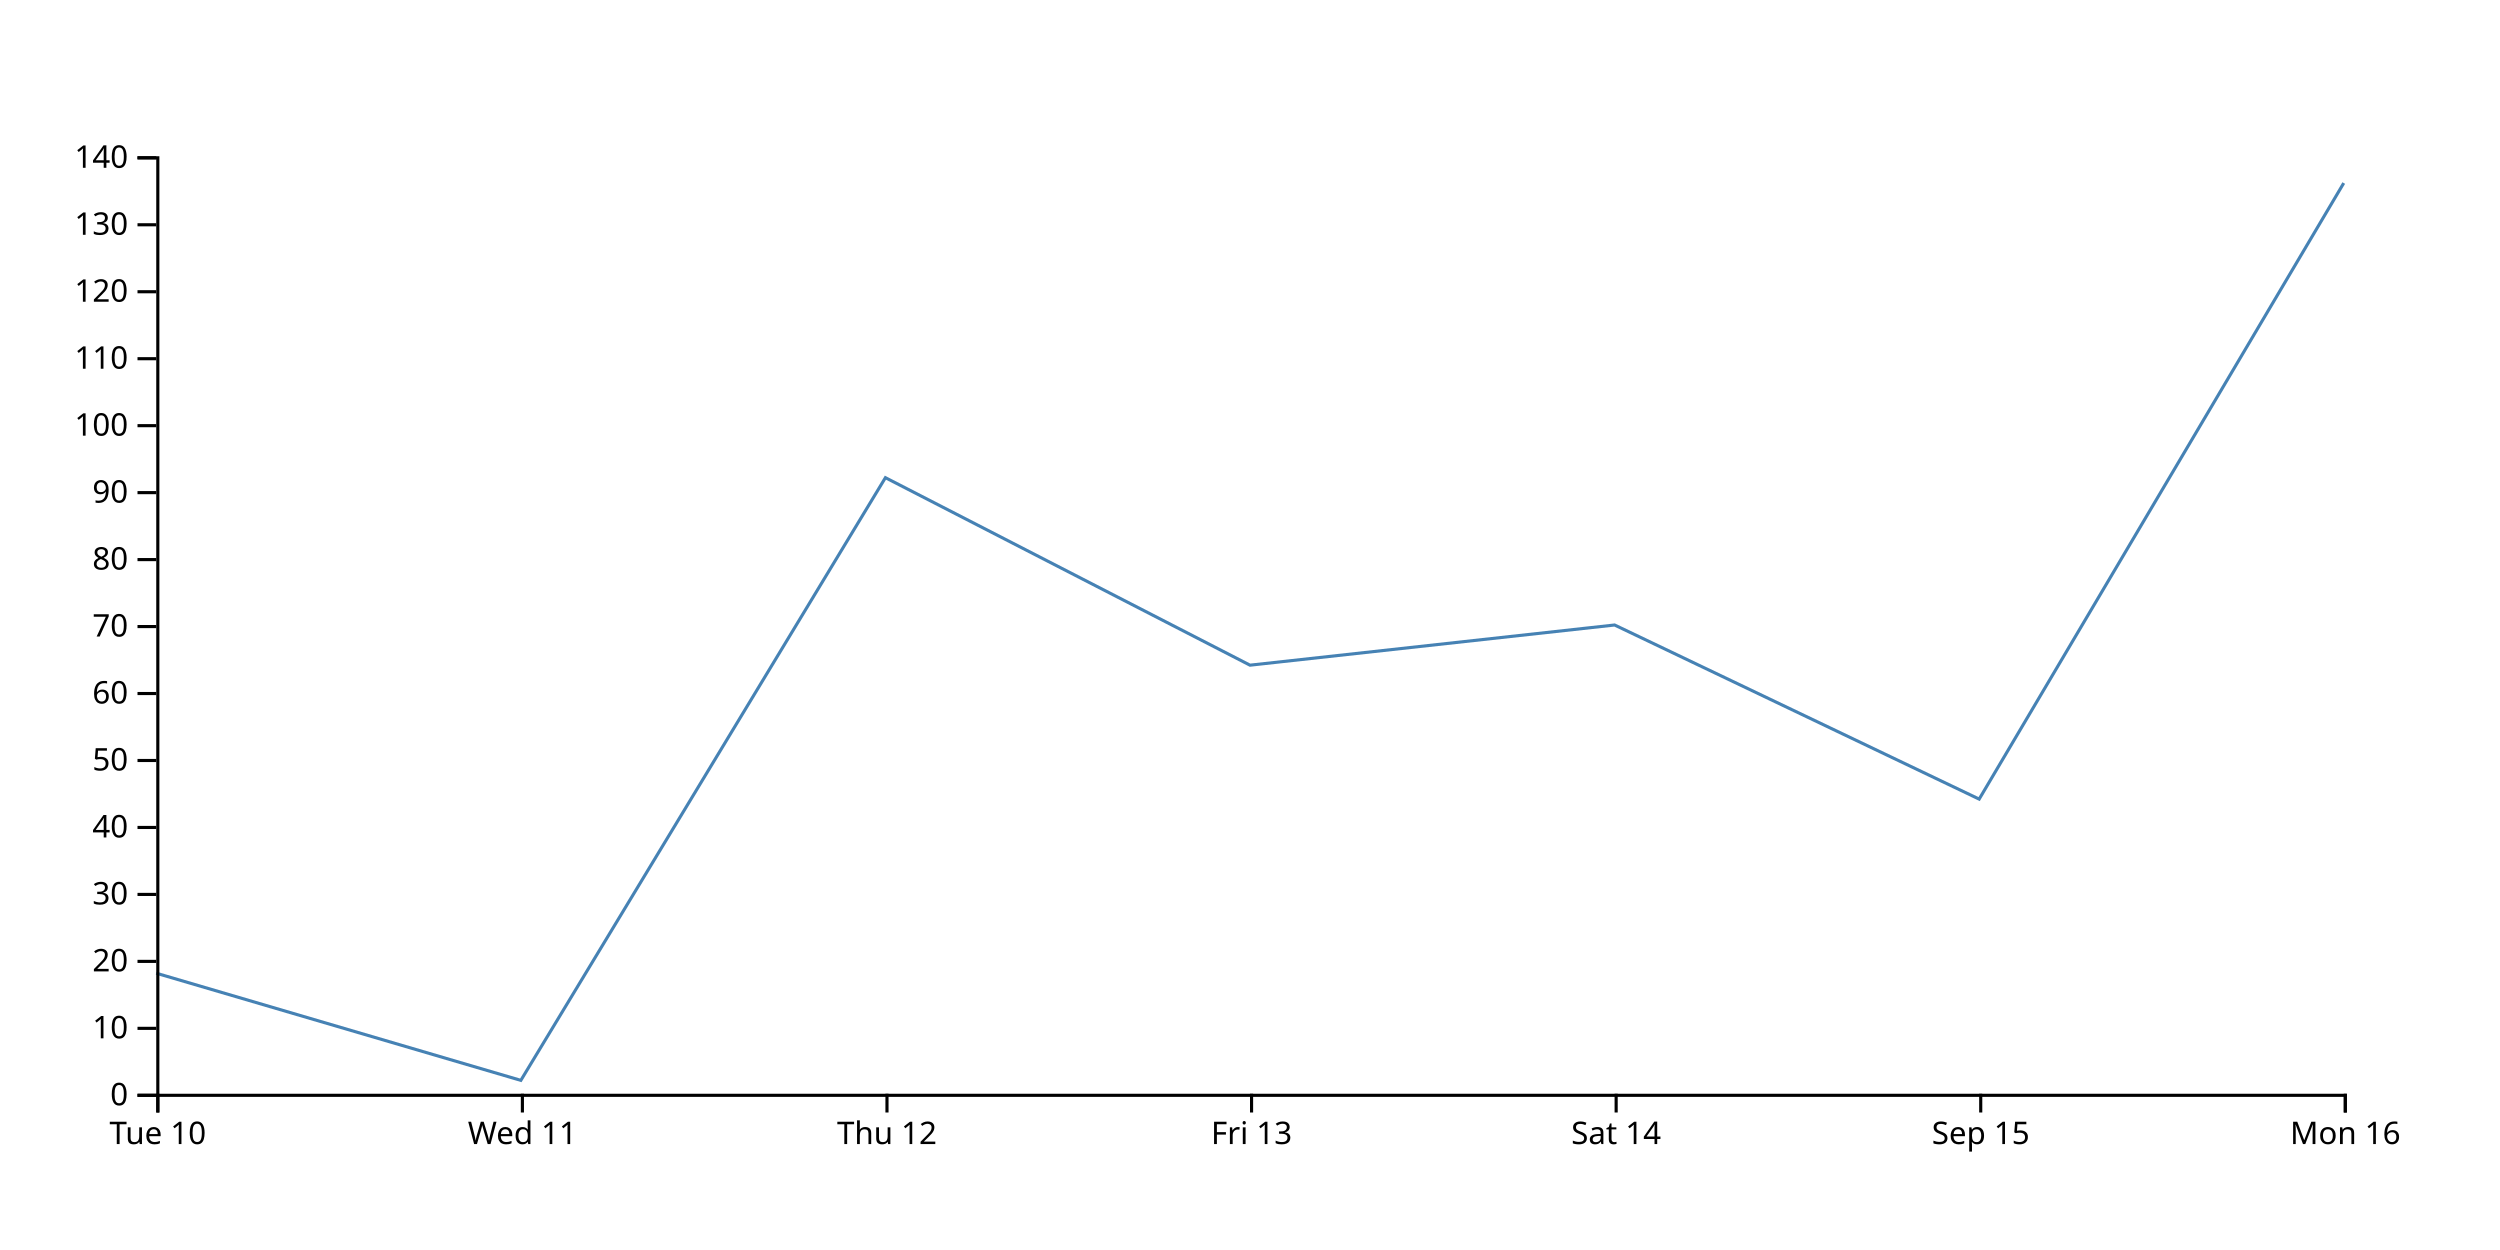
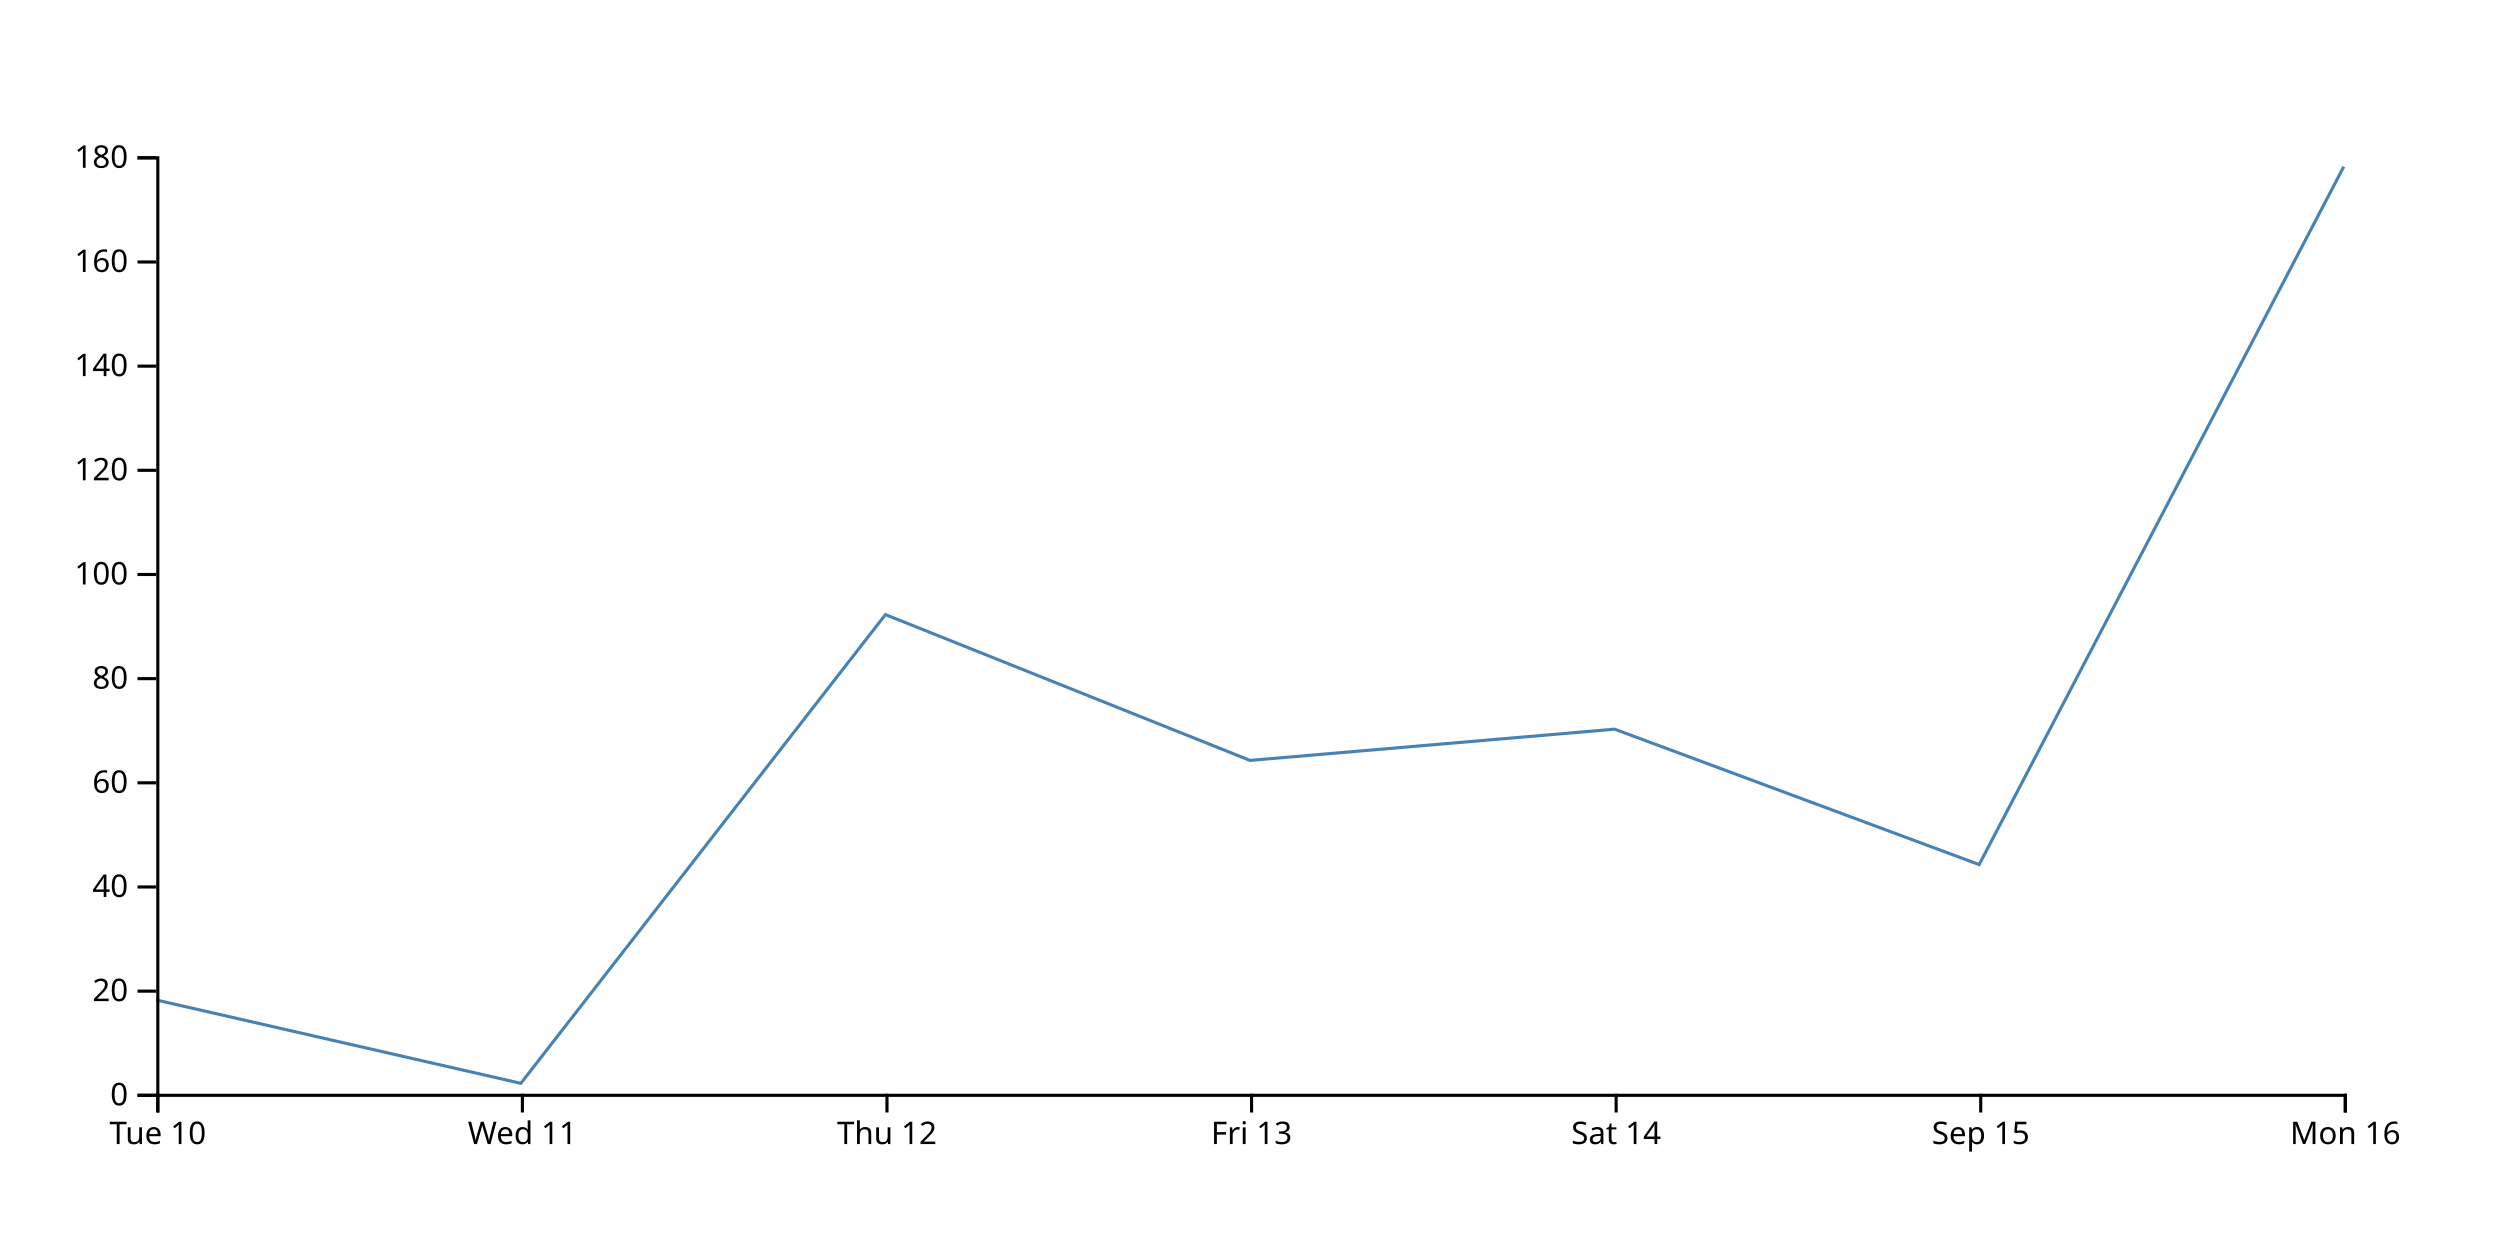
<svg xmlns="http://www.w3.org/2000/svg" width="800" height="400">
-   <path d="M750,58.571L633.333,255.714L516.667,200L400,212.857L283.333,152.857L166.667,345.714L50,311.429" fill="none" stroke="steelblue" />
+   <path d="M750,53.333L633.333,276.667L516.667,233.333L400,243.333L283.333,196.667L166.667,346.667L50,320" fill="none" stroke="steelblue" />
  <g transform="translate(0,350)" fill="none" font-size="10" font-family="sans-serif" text-anchor="middle">
    <path class="domain" stroke="currentColor" d="M50.5,6V0.5H750.5V6" />
    <g class="tick" opacity="1" transform="translate(50.5,0)">
      <line stroke="currentColor" y2="6" />
      <text fill="currentColor" y="9" dy="0.71em">Tue 10</text>
    </g>
    <g class="tick" opacity="1" transform="translate(167.1667,0)">
      <line stroke="currentColor" y2="6" />
      <text fill="currentColor" y="9" dy="0.71em">Wed 11</text>
    </g>
    <g class="tick" opacity="1" transform="translate(283.8333,0)">
      <line stroke="currentColor" y2="6" />
      <text fill="currentColor" y="9" dy="0.71em">Thu 12</text>
    </g>
    <g class="tick" opacity="1" transform="translate(400.5,0)">
      <line stroke="currentColor" y2="6" />
      <text fill="currentColor" y="9" dy="0.71em">Fri 13</text>
    </g>
    <g class="tick" opacity="1" transform="translate(517.1667,0)">
      <line stroke="currentColor" y2="6" />
      <text fill="currentColor" y="9" dy="0.71em">Sat 14</text>
    </g>
    <g class="tick" opacity="1" transform="translate(633.8333,0)">
      <line stroke="currentColor" y2="6" />
      <text fill="currentColor" y="9" dy="0.71em">Sep 15</text>
    </g>
    <g class="tick" opacity="1" transform="translate(750.5,0)">
      <line stroke="currentColor" y2="6" />
      <text fill="currentColor" y="9" dy="0.71em">Mon 16</text>
    </g>
  </g>
  <g transform="translate(50,0)" fill="none" font-size="10" font-family="sans-serif" text-anchor="end">
    <path class="domain" stroke="currentColor" d="M-6,350.5H0.5V50.5H-6" />
    <g class="tick" opacity="1" transform="translate(0,350.5)">
      <line stroke="currentColor" x2="-6" />
      <text fill="currentColor" x="-9" dy="0.32em">0</text>
    </g>
-     <g class="tick" opacity="1" transform="translate(0,329.0714)">
-       <line stroke="currentColor" x2="-6" />
-       <text fill="currentColor" x="-9" dy="0.32em">10</text>
-     </g>
-     <g class="tick" opacity="1" transform="translate(0,307.6429)">
+     <g class="tick" opacity="1" transform="translate(0,317.1667)">
      <line stroke="currentColor" x2="-6" />
      <text fill="currentColor" x="-9" dy="0.32em">20</text>
    </g>
-     <g class="tick" opacity="1" transform="translate(0,286.2143)">
-       <line stroke="currentColor" x2="-6" />
-       <text fill="currentColor" x="-9" dy="0.32em">30</text>
-     </g>
-     <g class="tick" opacity="1" transform="translate(0,264.7857)">
+     <g class="tick" opacity="1" transform="translate(0,283.8333)">
      <line stroke="currentColor" x2="-6" />
      <text fill="currentColor" x="-9" dy="0.32em">40</text>
    </g>
-     <g class="tick" opacity="1" transform="translate(0,243.3571)">
-       <line stroke="currentColor" x2="-6" />
-       <text fill="currentColor" x="-9" dy="0.32em">50</text>
-     </g>
-     <g class="tick" opacity="1" transform="translate(0,221.9286)">
+     <g class="tick" opacity="1" transform="translate(0,250.5)">
      <line stroke="currentColor" x2="-6" />
      <text fill="currentColor" x="-9" dy="0.32em">60</text>
    </g>
-     <g class="tick" opacity="1" transform="translate(0,200.5)">
-       <line stroke="currentColor" x2="-6" />
-       <text fill="currentColor" x="-9" dy="0.32em">70</text>
-     </g>
-     <g class="tick" opacity="1" transform="translate(0,179.0714)">
+     <g class="tick" opacity="1" transform="translate(0,217.1667)">
      <line stroke="currentColor" x2="-6" />
      <text fill="currentColor" x="-9" dy="0.32em">80</text>
    </g>
-     <g class="tick" opacity="1" transform="translate(0,157.6429)">
-       <line stroke="currentColor" x2="-6" />
-       <text fill="currentColor" x="-9" dy="0.32em">90</text>
-     </g>
-     <g class="tick" opacity="1" transform="translate(0,136.2143)">
+     <g class="tick" opacity="1" transform="translate(0,183.8333)">
      <line stroke="currentColor" x2="-6" />
      <text fill="currentColor" x="-9" dy="0.32em">100</text>
    </g>
-     <g class="tick" opacity="1" transform="translate(0,114.7857)">
-       <line stroke="currentColor" x2="-6" />
-       <text fill="currentColor" x="-9" dy="0.32em">110</text>
-     </g>
-     <g class="tick" opacity="1" transform="translate(0,93.35714)">
+     <g class="tick" opacity="1" transform="translate(0,150.5)">
      <line stroke="currentColor" x2="-6" />
      <text fill="currentColor" x="-9" dy="0.32em">120</text>
    </g>
-     <g class="tick" opacity="1" transform="translate(0,71.92857)">
+     <g class="tick" opacity="1" transform="translate(0,117.1667)">
      <line stroke="currentColor" x2="-6" />
-       <text fill="currentColor" x="-9" dy="0.32em">130</text>
+       <text fill="currentColor" x="-9" dy="0.32em">140</text>
+     </g>
+     <g class="tick" opacity="1" transform="translate(0,83.83333)">
+       <line stroke="currentColor" x2="-6" />
+       <text fill="currentColor" x="-9" dy="0.32em">160</text>
    </g>
    <g class="tick" opacity="1" transform="translate(0,50.5)">
      <line stroke="currentColor" x2="-6" />
-       <text fill="currentColor" x="-9" dy="0.32em">140</text>
+       <text fill="currentColor" x="-9" dy="0.32em">180</text>
    </g>
  </g>
</svg>
